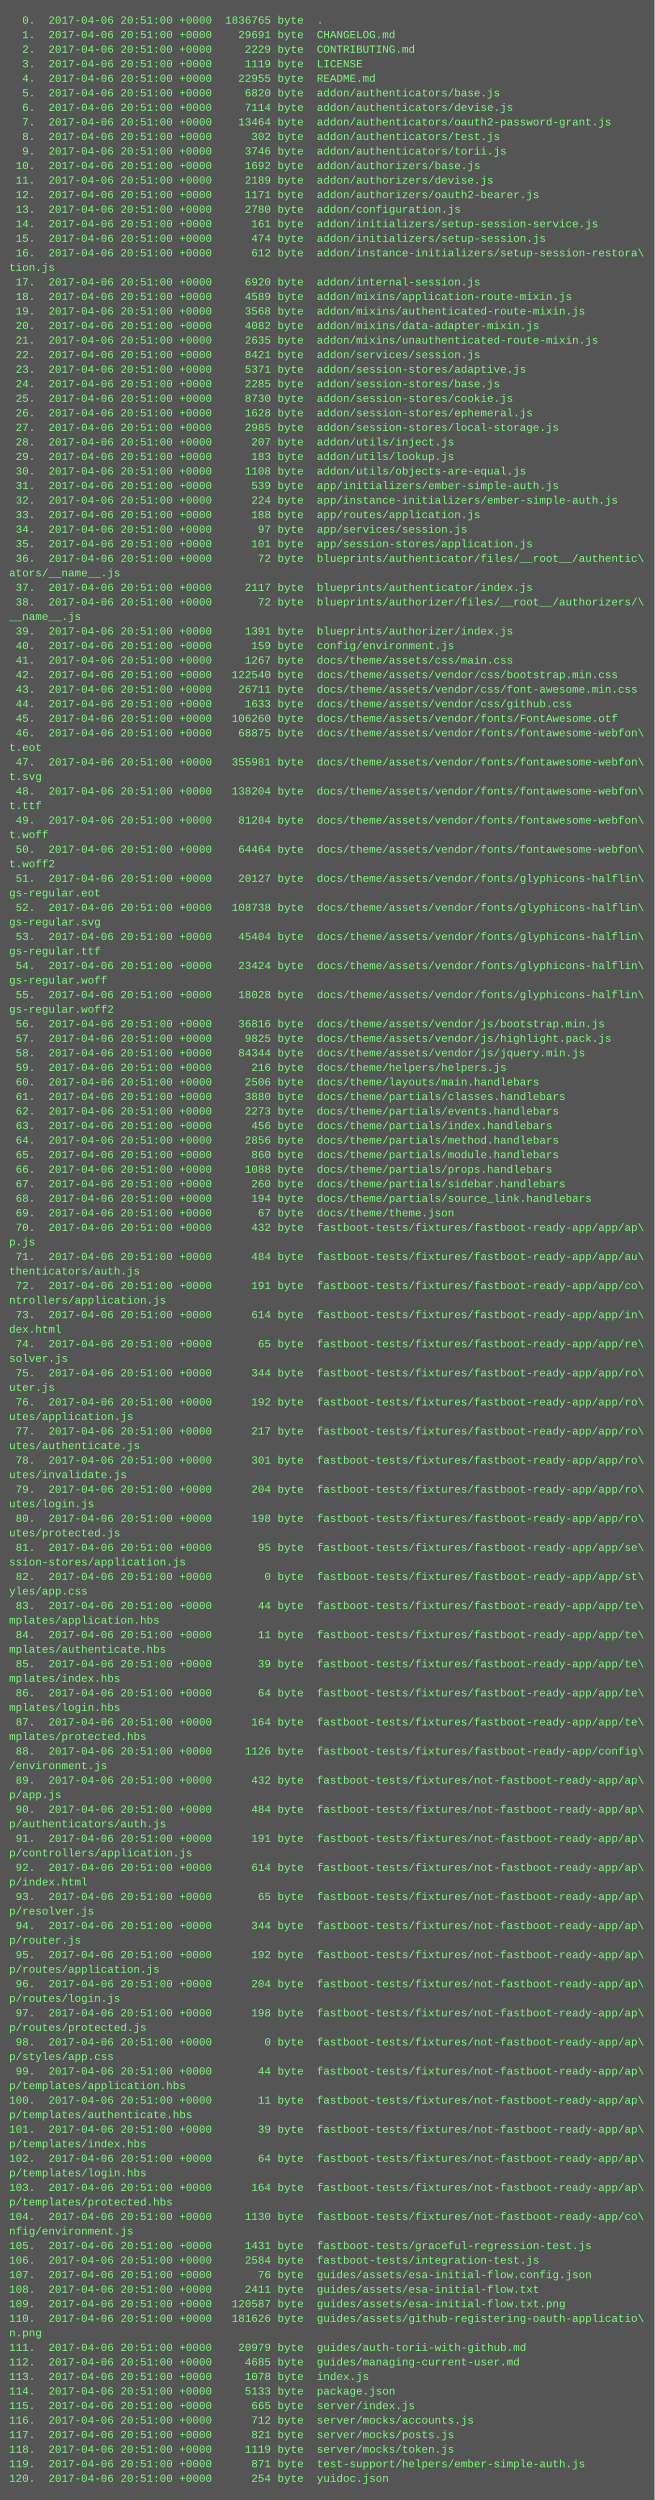
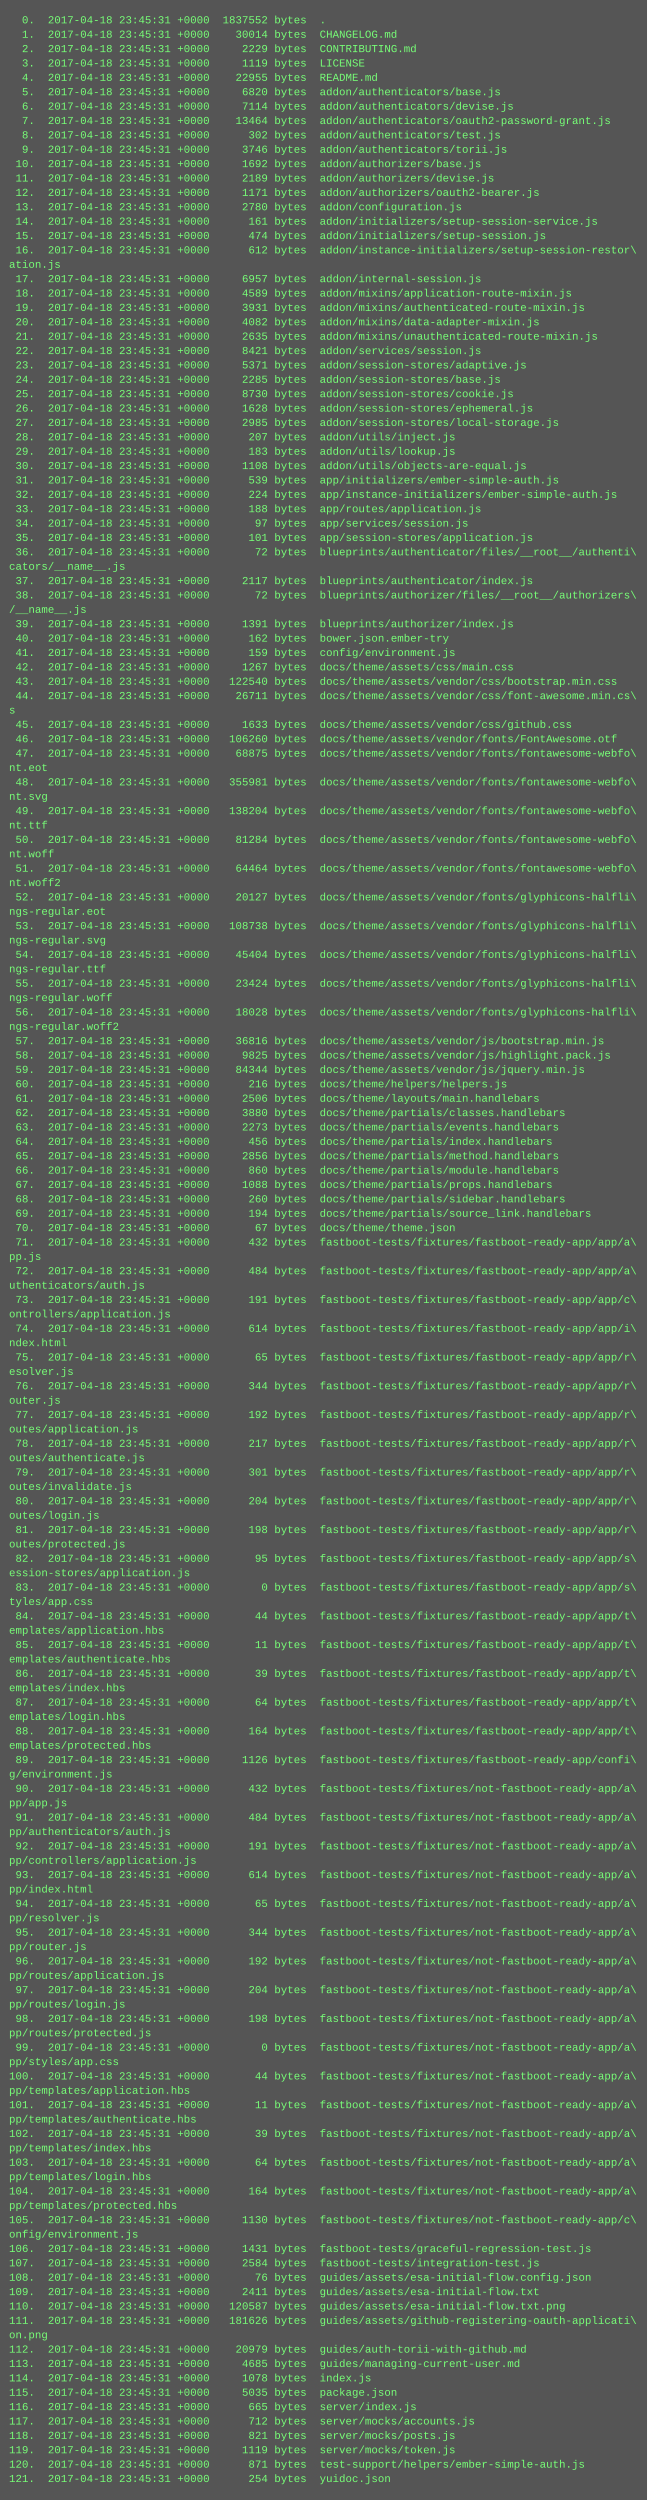
- <svg xmlns="http://www.w3.org/2000/svg" height="2750" width="720">
-   <rect height="2750" fill="#555" width="720" />
+ <svg xmlns="http://www.w3.org/2000/svg" height="2782" width="720">
+   <rect height="2782" fill="#555" width="720" />
  <text fill="#7f7" font-family="Courier New" font-size="12" xml:space="preserve">
-     <tspan x="10" y="26">  0.  2017-04-06 20:51:00 +0000  1836765 byte  .</tspan>
-     <tspan x="10" y="42">  1.  2017-04-06 20:51:00 +0000    29691 byte  CHANGELOG.md</tspan>
-     <tspan x="10" y="58">  2.  2017-04-06 20:51:00 +0000     2229 byte  CONTRIBUTING.md</tspan>
-     <tspan x="10" y="74">  3.  2017-04-06 20:51:00 +0000     1119 byte  LICENSE</tspan>
-     <tspan x="10" y="90">  4.  2017-04-06 20:51:00 +0000    22955 byte  README.md</tspan>
-     <tspan x="10" y="106">  5.  2017-04-06 20:51:00 +0000     6820 byte  addon/authenticators/base.js</tspan>
-     <tspan x="10" y="122">  6.  2017-04-06 20:51:00 +0000     7114 byte  addon/authenticators/devise.js</tspan>
-     <tspan x="10" y="138">  7.  2017-04-06 20:51:00 +0000    13464 byte  addon/authenticators/oauth2-password-grant.js</tspan>
-     <tspan x="10" y="154">  8.  2017-04-06 20:51:00 +0000      302 byte  addon/authenticators/test.js</tspan>
-     <tspan x="10" y="170">  9.  2017-04-06 20:51:00 +0000     3746 byte  addon/authenticators/torii.js</tspan>
-     <tspan x="10" y="186"> 10.  2017-04-06 20:51:00 +0000     1692 byte  addon/authorizers/base.js</tspan>
-     <tspan x="10" y="202"> 11.  2017-04-06 20:51:00 +0000     2189 byte  addon/authorizers/devise.js</tspan>
-     <tspan x="10" y="218"> 12.  2017-04-06 20:51:00 +0000     1171 byte  addon/authorizers/oauth2-bearer.js</tspan>
-     <tspan x="10" y="234"> 13.  2017-04-06 20:51:00 +0000     2780 byte  addon/configuration.js</tspan>
-     <tspan x="10" y="250"> 14.  2017-04-06 20:51:00 +0000      161 byte  addon/initializers/setup-session-service.js</tspan>
-     <tspan x="10" y="266"> 15.  2017-04-06 20:51:00 +0000      474 byte  addon/initializers/setup-session.js</tspan>
-     <tspan x="10" y="282"> 16.  2017-04-06 20:51:00 +0000      612 byte  addon/instance-initializers/setup-session-restora\</tspan>
-     <tspan x="10" y="298">tion.js</tspan>
-     <tspan x="10" y="314"> 17.  2017-04-06 20:51:00 +0000     6920 byte  addon/internal-session.js</tspan>
-     <tspan x="10" y="330"> 18.  2017-04-06 20:51:00 +0000     4589 byte  addon/mixins/application-route-mixin.js</tspan>
-     <tspan x="10" y="346"> 19.  2017-04-06 20:51:00 +0000     3568 byte  addon/mixins/authenticated-route-mixin.js</tspan>
-     <tspan x="10" y="362"> 20.  2017-04-06 20:51:00 +0000     4082 byte  addon/mixins/data-adapter-mixin.js</tspan>
-     <tspan x="10" y="378"> 21.  2017-04-06 20:51:00 +0000     2635 byte  addon/mixins/unauthenticated-route-mixin.js</tspan>
-     <tspan x="10" y="394"> 22.  2017-04-06 20:51:00 +0000     8421 byte  addon/services/session.js</tspan>
-     <tspan x="10" y="410"> 23.  2017-04-06 20:51:00 +0000     5371 byte  addon/session-stores/adaptive.js</tspan>
-     <tspan x="10" y="426"> 24.  2017-04-06 20:51:00 +0000     2285 byte  addon/session-stores/base.js</tspan>
-     <tspan x="10" y="442"> 25.  2017-04-06 20:51:00 +0000     8730 byte  addon/session-stores/cookie.js</tspan>
-     <tspan x="10" y="458"> 26.  2017-04-06 20:51:00 +0000     1628 byte  addon/session-stores/ephemeral.js</tspan>
-     <tspan x="10" y="474"> 27.  2017-04-06 20:51:00 +0000     2985 byte  addon/session-stores/local-storage.js</tspan>
-     <tspan x="10" y="490"> 28.  2017-04-06 20:51:00 +0000      207 byte  addon/utils/inject.js</tspan>
-     <tspan x="10" y="506"> 29.  2017-04-06 20:51:00 +0000      183 byte  addon/utils/lookup.js</tspan>
-     <tspan x="10" y="522"> 30.  2017-04-06 20:51:00 +0000     1108 byte  addon/utils/objects-are-equal.js</tspan>
-     <tspan x="10" y="538"> 31.  2017-04-06 20:51:00 +0000      539 byte  app/initializers/ember-simple-auth.js</tspan>
-     <tspan x="10" y="554"> 32.  2017-04-06 20:51:00 +0000      224 byte  app/instance-initializers/ember-simple-auth.js</tspan>
-     <tspan x="10" y="570"> 33.  2017-04-06 20:51:00 +0000      188 byte  app/routes/application.js</tspan>
-     <tspan x="10" y="586"> 34.  2017-04-06 20:51:00 +0000       97 byte  app/services/session.js</tspan>
-     <tspan x="10" y="602"> 35.  2017-04-06 20:51:00 +0000      101 byte  app/session-stores/application.js</tspan>
-     <tspan x="10" y="618"> 36.  2017-04-06 20:51:00 +0000       72 byte  blueprints/authenticator/files/__root__/authentic\</tspan>
-     <tspan x="10" y="634">ators/__name__.js</tspan>
-     <tspan x="10" y="650"> 37.  2017-04-06 20:51:00 +0000     2117 byte  blueprints/authenticator/index.js</tspan>
-     <tspan x="10" y="666"> 38.  2017-04-06 20:51:00 +0000       72 byte  blueprints/authorizer/files/__root__/authorizers/\</tspan>
-     <tspan x="10" y="682">__name__.js</tspan>
-     <tspan x="10" y="698"> 39.  2017-04-06 20:51:00 +0000     1391 byte  blueprints/authorizer/index.js</tspan>
-     <tspan x="10" y="714"> 40.  2017-04-06 20:51:00 +0000      159 byte  config/environment.js</tspan>
-     <tspan x="10" y="730"> 41.  2017-04-06 20:51:00 +0000     1267 byte  docs/theme/assets/css/main.css</tspan>
-     <tspan x="10" y="746"> 42.  2017-04-06 20:51:00 +0000   122540 byte  docs/theme/assets/vendor/css/bootstrap.min.css</tspan>
-     <tspan x="10" y="762"> 43.  2017-04-06 20:51:00 +0000    26711 byte  docs/theme/assets/vendor/css/font-awesome.min.css</tspan>
-     <tspan x="10" y="778"> 44.  2017-04-06 20:51:00 +0000     1633 byte  docs/theme/assets/vendor/css/github.css</tspan>
-     <tspan x="10" y="794"> 45.  2017-04-06 20:51:00 +0000   106260 byte  docs/theme/assets/vendor/fonts/FontAwesome.otf</tspan>
-     <tspan x="10" y="810"> 46.  2017-04-06 20:51:00 +0000    68875 byte  docs/theme/assets/vendor/fonts/fontawesome-webfon\</tspan>
-     <tspan x="10" y="826">t.eot</tspan>
-     <tspan x="10" y="842"> 47.  2017-04-06 20:51:00 +0000   355981 byte  docs/theme/assets/vendor/fonts/fontawesome-webfon\</tspan>
-     <tspan x="10" y="858">t.svg</tspan>
-     <tspan x="10" y="874"> 48.  2017-04-06 20:51:00 +0000   138204 byte  docs/theme/assets/vendor/fonts/fontawesome-webfon\</tspan>
-     <tspan x="10" y="890">t.ttf</tspan>
-     <tspan x="10" y="906"> 49.  2017-04-06 20:51:00 +0000    81284 byte  docs/theme/assets/vendor/fonts/fontawesome-webfon\</tspan>
-     <tspan x="10" y="922">t.woff</tspan>
-     <tspan x="10" y="938"> 50.  2017-04-06 20:51:00 +0000    64464 byte  docs/theme/assets/vendor/fonts/fontawesome-webfon\</tspan>
-     <tspan x="10" y="954">t.woff2</tspan>
-     <tspan x="10" y="970"> 51.  2017-04-06 20:51:00 +0000    20127 byte  docs/theme/assets/vendor/fonts/glyphicons-halflin\</tspan>
-     <tspan x="10" y="986">gs-regular.eot</tspan>
-     <tspan x="10" y="1002"> 52.  2017-04-06 20:51:00 +0000   108738 byte  docs/theme/assets/vendor/fonts/glyphicons-halflin\</tspan>
-     <tspan x="10" y="1018">gs-regular.svg</tspan>
-     <tspan x="10" y="1034"> 53.  2017-04-06 20:51:00 +0000    45404 byte  docs/theme/assets/vendor/fonts/glyphicons-halflin\</tspan>
-     <tspan x="10" y="1050">gs-regular.ttf</tspan>
-     <tspan x="10" y="1066"> 54.  2017-04-06 20:51:00 +0000    23424 byte  docs/theme/assets/vendor/fonts/glyphicons-halflin\</tspan>
-     <tspan x="10" y="1082">gs-regular.woff</tspan>
-     <tspan x="10" y="1098"> 55.  2017-04-06 20:51:00 +0000    18028 byte  docs/theme/assets/vendor/fonts/glyphicons-halflin\</tspan>
-     <tspan x="10" y="1114">gs-regular.woff2</tspan>
-     <tspan x="10" y="1130"> 56.  2017-04-06 20:51:00 +0000    36816 byte  docs/theme/assets/vendor/js/bootstrap.min.js</tspan>
-     <tspan x="10" y="1146"> 57.  2017-04-06 20:51:00 +0000     9825 byte  docs/theme/assets/vendor/js/highlight.pack.js</tspan>
-     <tspan x="10" y="1162"> 58.  2017-04-06 20:51:00 +0000    84344 byte  docs/theme/assets/vendor/js/jquery.min.js</tspan>
-     <tspan x="10" y="1178"> 59.  2017-04-06 20:51:00 +0000      216 byte  docs/theme/helpers/helpers.js</tspan>
-     <tspan x="10" y="1194"> 60.  2017-04-06 20:51:00 +0000     2506 byte  docs/theme/layouts/main.handlebars</tspan>
-     <tspan x="10" y="1210"> 61.  2017-04-06 20:51:00 +0000     3880 byte  docs/theme/partials/classes.handlebars</tspan>
-     <tspan x="10" y="1226"> 62.  2017-04-06 20:51:00 +0000     2273 byte  docs/theme/partials/events.handlebars</tspan>
-     <tspan x="10" y="1242"> 63.  2017-04-06 20:51:00 +0000      456 byte  docs/theme/partials/index.handlebars</tspan>
-     <tspan x="10" y="1258"> 64.  2017-04-06 20:51:00 +0000     2856 byte  docs/theme/partials/method.handlebars</tspan>
-     <tspan x="10" y="1274"> 65.  2017-04-06 20:51:00 +0000      860 byte  docs/theme/partials/module.handlebars</tspan>
-     <tspan x="10" y="1290"> 66.  2017-04-06 20:51:00 +0000     1088 byte  docs/theme/partials/props.handlebars</tspan>
-     <tspan x="10" y="1306"> 67.  2017-04-06 20:51:00 +0000      260 byte  docs/theme/partials/sidebar.handlebars</tspan>
-     <tspan x="10" y="1322"> 68.  2017-04-06 20:51:00 +0000      194 byte  docs/theme/partials/source_link.handlebars</tspan>
-     <tspan x="10" y="1338"> 69.  2017-04-06 20:51:00 +0000       67 byte  docs/theme/theme.json</tspan>
-     <tspan x="10" y="1354"> 70.  2017-04-06 20:51:00 +0000      432 byte  fastboot-tests/fixtures/fastboot-ready-app/app/ap\</tspan>
-     <tspan x="10" y="1370">p.js</tspan>
-     <tspan x="10" y="1386"> 71.  2017-04-06 20:51:00 +0000      484 byte  fastboot-tests/fixtures/fastboot-ready-app/app/au\</tspan>
-     <tspan x="10" y="1402">thenticators/auth.js</tspan>
-     <tspan x="10" y="1418"> 72.  2017-04-06 20:51:00 +0000      191 byte  fastboot-tests/fixtures/fastboot-ready-app/app/co\</tspan>
-     <tspan x="10" y="1434">ntrollers/application.js</tspan>
-     <tspan x="10" y="1450"> 73.  2017-04-06 20:51:00 +0000      614 byte  fastboot-tests/fixtures/fastboot-ready-app/app/in\</tspan>
-     <tspan x="10" y="1466">dex.html</tspan>
-     <tspan x="10" y="1482"> 74.  2017-04-06 20:51:00 +0000       65 byte  fastboot-tests/fixtures/fastboot-ready-app/app/re\</tspan>
-     <tspan x="10" y="1498">solver.js</tspan>
-     <tspan x="10" y="1514"> 75.  2017-04-06 20:51:00 +0000      344 byte  fastboot-tests/fixtures/fastboot-ready-app/app/ro\</tspan>
-     <tspan x="10" y="1530">uter.js</tspan>
-     <tspan x="10" y="1546"> 76.  2017-04-06 20:51:00 +0000      192 byte  fastboot-tests/fixtures/fastboot-ready-app/app/ro\</tspan>
-     <tspan x="10" y="1562">utes/application.js</tspan>
-     <tspan x="10" y="1578"> 77.  2017-04-06 20:51:00 +0000      217 byte  fastboot-tests/fixtures/fastboot-ready-app/app/ro\</tspan>
-     <tspan x="10" y="1594">utes/authenticate.js</tspan>
-     <tspan x="10" y="1610"> 78.  2017-04-06 20:51:00 +0000      301 byte  fastboot-tests/fixtures/fastboot-ready-app/app/ro\</tspan>
-     <tspan x="10" y="1626">utes/invalidate.js</tspan>
-     <tspan x="10" y="1642"> 79.  2017-04-06 20:51:00 +0000      204 byte  fastboot-tests/fixtures/fastboot-ready-app/app/ro\</tspan>
-     <tspan x="10" y="1658">utes/login.js</tspan>
-     <tspan x="10" y="1674"> 80.  2017-04-06 20:51:00 +0000      198 byte  fastboot-tests/fixtures/fastboot-ready-app/app/ro\</tspan>
-     <tspan x="10" y="1690">utes/protected.js</tspan>
-     <tspan x="10" y="1706"> 81.  2017-04-06 20:51:00 +0000       95 byte  fastboot-tests/fixtures/fastboot-ready-app/app/se\</tspan>
-     <tspan x="10" y="1722">ssion-stores/application.js</tspan>
-     <tspan x="10" y="1738"> 82.  2017-04-06 20:51:00 +0000        0 byte  fastboot-tests/fixtures/fastboot-ready-app/app/st\</tspan>
-     <tspan x="10" y="1754">yles/app.css</tspan>
-     <tspan x="10" y="1770"> 83.  2017-04-06 20:51:00 +0000       44 byte  fastboot-tests/fixtures/fastboot-ready-app/app/te\</tspan>
-     <tspan x="10" y="1786">mplates/application.hbs</tspan>
-     <tspan x="10" y="1802"> 84.  2017-04-06 20:51:00 +0000       11 byte  fastboot-tests/fixtures/fastboot-ready-app/app/te\</tspan>
-     <tspan x="10" y="1818">mplates/authenticate.hbs</tspan>
-     <tspan x="10" y="1834"> 85.  2017-04-06 20:51:00 +0000       39 byte  fastboot-tests/fixtures/fastboot-ready-app/app/te\</tspan>
-     <tspan x="10" y="1850">mplates/index.hbs</tspan>
-     <tspan x="10" y="1866"> 86.  2017-04-06 20:51:00 +0000       64 byte  fastboot-tests/fixtures/fastboot-ready-app/app/te\</tspan>
-     <tspan x="10" y="1882">mplates/login.hbs</tspan>
-     <tspan x="10" y="1898"> 87.  2017-04-06 20:51:00 +0000      164 byte  fastboot-tests/fixtures/fastboot-ready-app/app/te\</tspan>
-     <tspan x="10" y="1914">mplates/protected.hbs</tspan>
-     <tspan x="10" y="1930"> 88.  2017-04-06 20:51:00 +0000     1126 byte  fastboot-tests/fixtures/fastboot-ready-app/config\</tspan>
-     <tspan x="10" y="1946">/environment.js</tspan>
-     <tspan x="10" y="1962"> 89.  2017-04-06 20:51:00 +0000      432 byte  fastboot-tests/fixtures/not-fastboot-ready-app/ap\</tspan>
-     <tspan x="10" y="1978">p/app.js</tspan>
-     <tspan x="10" y="1994"> 90.  2017-04-06 20:51:00 +0000      484 byte  fastboot-tests/fixtures/not-fastboot-ready-app/ap\</tspan>
-     <tspan x="10" y="2010">p/authenticators/auth.js</tspan>
-     <tspan x="10" y="2026"> 91.  2017-04-06 20:51:00 +0000      191 byte  fastboot-tests/fixtures/not-fastboot-ready-app/ap\</tspan>
-     <tspan x="10" y="2042">p/controllers/application.js</tspan>
-     <tspan x="10" y="2058"> 92.  2017-04-06 20:51:00 +0000      614 byte  fastboot-tests/fixtures/not-fastboot-ready-app/ap\</tspan>
-     <tspan x="10" y="2074">p/index.html</tspan>
-     <tspan x="10" y="2090"> 93.  2017-04-06 20:51:00 +0000       65 byte  fastboot-tests/fixtures/not-fastboot-ready-app/ap\</tspan>
-     <tspan x="10" y="2106">p/resolver.js</tspan>
-     <tspan x="10" y="2122"> 94.  2017-04-06 20:51:00 +0000      344 byte  fastboot-tests/fixtures/not-fastboot-ready-app/ap\</tspan>
-     <tspan x="10" y="2138">p/router.js</tspan>
-     <tspan x="10" y="2154"> 95.  2017-04-06 20:51:00 +0000      192 byte  fastboot-tests/fixtures/not-fastboot-ready-app/ap\</tspan>
-     <tspan x="10" y="2170">p/routes/application.js</tspan>
-     <tspan x="10" y="2186"> 96.  2017-04-06 20:51:00 +0000      204 byte  fastboot-tests/fixtures/not-fastboot-ready-app/ap\</tspan>
-     <tspan x="10" y="2202">p/routes/login.js</tspan>
-     <tspan x="10" y="2218"> 97.  2017-04-06 20:51:00 +0000      198 byte  fastboot-tests/fixtures/not-fastboot-ready-app/ap\</tspan>
-     <tspan x="10" y="2234">p/routes/protected.js</tspan>
-     <tspan x="10" y="2250"> 98.  2017-04-06 20:51:00 +0000        0 byte  fastboot-tests/fixtures/not-fastboot-ready-app/ap\</tspan>
-     <tspan x="10" y="2266">p/styles/app.css</tspan>
-     <tspan x="10" y="2282"> 99.  2017-04-06 20:51:00 +0000       44 byte  fastboot-tests/fixtures/not-fastboot-ready-app/ap\</tspan>
-     <tspan x="10" y="2298">p/templates/application.hbs</tspan>
-     <tspan x="10" y="2314">100.  2017-04-06 20:51:00 +0000       11 byte  fastboot-tests/fixtures/not-fastboot-ready-app/ap\</tspan>
-     <tspan x="10" y="2330">p/templates/authenticate.hbs</tspan>
-     <tspan x="10" y="2346">101.  2017-04-06 20:51:00 +0000       39 byte  fastboot-tests/fixtures/not-fastboot-ready-app/ap\</tspan>
-     <tspan x="10" y="2362">p/templates/index.hbs</tspan>
-     <tspan x="10" y="2378">102.  2017-04-06 20:51:00 +0000       64 byte  fastboot-tests/fixtures/not-fastboot-ready-app/ap\</tspan>
-     <tspan x="10" y="2394">p/templates/login.hbs</tspan>
-     <tspan x="10" y="2410">103.  2017-04-06 20:51:00 +0000      164 byte  fastboot-tests/fixtures/not-fastboot-ready-app/ap\</tspan>
-     <tspan x="10" y="2426">p/templates/protected.hbs</tspan>
-     <tspan x="10" y="2442">104.  2017-04-06 20:51:00 +0000     1130 byte  fastboot-tests/fixtures/not-fastboot-ready-app/co\</tspan>
-     <tspan x="10" y="2458">nfig/environment.js</tspan>
-     <tspan x="10" y="2474">105.  2017-04-06 20:51:00 +0000     1431 byte  fastboot-tests/graceful-regression-test.js</tspan>
-     <tspan x="10" y="2490">106.  2017-04-06 20:51:00 +0000     2584 byte  fastboot-tests/integration-test.js</tspan>
-     <tspan x="10" y="2506">107.  2017-04-06 20:51:00 +0000       76 byte  guides/assets/esa-initial-flow.config.json</tspan>
-     <tspan x="10" y="2522">108.  2017-04-06 20:51:00 +0000     2411 byte  guides/assets/esa-initial-flow.txt</tspan>
-     <tspan x="10" y="2538">109.  2017-04-06 20:51:00 +0000   120587 byte  guides/assets/esa-initial-flow.txt.png</tspan>
-     <tspan x="10" y="2554">110.  2017-04-06 20:51:00 +0000   181626 byte  guides/assets/github-registering-oauth-applicatio\</tspan>
-     <tspan x="10" y="2570">n.png</tspan>
-     <tspan x="10" y="2586">111.  2017-04-06 20:51:00 +0000    20979 byte  guides/auth-torii-with-github.md</tspan>
-     <tspan x="10" y="2602">112.  2017-04-06 20:51:00 +0000     4685 byte  guides/managing-current-user.md</tspan>
-     <tspan x="10" y="2618">113.  2017-04-06 20:51:00 +0000     1078 byte  index.js</tspan>
-     <tspan x="10" y="2634">114.  2017-04-06 20:51:00 +0000     5133 byte  package.json</tspan>
-     <tspan x="10" y="2650">115.  2017-04-06 20:51:00 +0000      665 byte  server/index.js</tspan>
-     <tspan x="10" y="2666">116.  2017-04-06 20:51:00 +0000      712 byte  server/mocks/accounts.js</tspan>
-     <tspan x="10" y="2682">117.  2017-04-06 20:51:00 +0000      821 byte  server/mocks/posts.js</tspan>
-     <tspan x="10" y="2698">118.  2017-04-06 20:51:00 +0000     1119 byte  server/mocks/token.js</tspan>
-     <tspan x="10" y="2714">119.  2017-04-06 20:51:00 +0000      871 byte  test-support/helpers/ember-simple-auth.js</tspan>
-     <tspan x="10" y="2730">120.  2017-04-06 20:51:00 +0000      254 byte  yuidoc.json</tspan>
+     <tspan x="10" y="26">  0.  2017-04-18 23:45:31 +0000  1837552 bytes  .</tspan>
+     <tspan x="10" y="42">  1.  2017-04-18 23:45:31 +0000    30014 bytes  CHANGELOG.md</tspan>
+     <tspan x="10" y="58">  2.  2017-04-18 23:45:31 +0000     2229 bytes  CONTRIBUTING.md</tspan>
+     <tspan x="10" y="74">  3.  2017-04-18 23:45:31 +0000     1119 bytes  LICENSE</tspan>
+     <tspan x="10" y="90">  4.  2017-04-18 23:45:31 +0000    22955 bytes  README.md</tspan>
+     <tspan x="10" y="106">  5.  2017-04-18 23:45:31 +0000     6820 bytes  addon/authenticators/base.js</tspan>
+     <tspan x="10" y="122">  6.  2017-04-18 23:45:31 +0000     7114 bytes  addon/authenticators/devise.js</tspan>
+     <tspan x="10" y="138">  7.  2017-04-18 23:45:31 +0000    13464 bytes  addon/authenticators/oauth2-password-grant.js</tspan>
+     <tspan x="10" y="154">  8.  2017-04-18 23:45:31 +0000      302 bytes  addon/authenticators/test.js</tspan>
+     <tspan x="10" y="170">  9.  2017-04-18 23:45:31 +0000     3746 bytes  addon/authenticators/torii.js</tspan>
+     <tspan x="10" y="186"> 10.  2017-04-18 23:45:31 +0000     1692 bytes  addon/authorizers/base.js</tspan>
+     <tspan x="10" y="202"> 11.  2017-04-18 23:45:31 +0000     2189 bytes  addon/authorizers/devise.js</tspan>
+     <tspan x="10" y="218"> 12.  2017-04-18 23:45:31 +0000     1171 bytes  addon/authorizers/oauth2-bearer.js</tspan>
+     <tspan x="10" y="234"> 13.  2017-04-18 23:45:31 +0000     2780 bytes  addon/configuration.js</tspan>
+     <tspan x="10" y="250"> 14.  2017-04-18 23:45:31 +0000      161 bytes  addon/initializers/setup-session-service.js</tspan>
+     <tspan x="10" y="266"> 15.  2017-04-18 23:45:31 +0000      474 bytes  addon/initializers/setup-session.js</tspan>
+     <tspan x="10" y="282"> 16.  2017-04-18 23:45:31 +0000      612 bytes  addon/instance-initializers/setup-session-restor\</tspan>
+     <tspan x="10" y="298">ation.js</tspan>
+     <tspan x="10" y="314"> 17.  2017-04-18 23:45:31 +0000     6957 bytes  addon/internal-session.js</tspan>
+     <tspan x="10" y="330"> 18.  2017-04-18 23:45:31 +0000     4589 bytes  addon/mixins/application-route-mixin.js</tspan>
+     <tspan x="10" y="346"> 19.  2017-04-18 23:45:31 +0000     3931 bytes  addon/mixins/authenticated-route-mixin.js</tspan>
+     <tspan x="10" y="362"> 20.  2017-04-18 23:45:31 +0000     4082 bytes  addon/mixins/data-adapter-mixin.js</tspan>
+     <tspan x="10" y="378"> 21.  2017-04-18 23:45:31 +0000     2635 bytes  addon/mixins/unauthenticated-route-mixin.js</tspan>
+     <tspan x="10" y="394"> 22.  2017-04-18 23:45:31 +0000     8421 bytes  addon/services/session.js</tspan>
+     <tspan x="10" y="410"> 23.  2017-04-18 23:45:31 +0000     5371 bytes  addon/session-stores/adaptive.js</tspan>
+     <tspan x="10" y="426"> 24.  2017-04-18 23:45:31 +0000     2285 bytes  addon/session-stores/base.js</tspan>
+     <tspan x="10" y="442"> 25.  2017-04-18 23:45:31 +0000     8730 bytes  addon/session-stores/cookie.js</tspan>
+     <tspan x="10" y="458"> 26.  2017-04-18 23:45:31 +0000     1628 bytes  addon/session-stores/ephemeral.js</tspan>
+     <tspan x="10" y="474"> 27.  2017-04-18 23:45:31 +0000     2985 bytes  addon/session-stores/local-storage.js</tspan>
+     <tspan x="10" y="490"> 28.  2017-04-18 23:45:31 +0000      207 bytes  addon/utils/inject.js</tspan>
+     <tspan x="10" y="506"> 29.  2017-04-18 23:45:31 +0000      183 bytes  addon/utils/lookup.js</tspan>
+     <tspan x="10" y="522"> 30.  2017-04-18 23:45:31 +0000     1108 bytes  addon/utils/objects-are-equal.js</tspan>
+     <tspan x="10" y="538"> 31.  2017-04-18 23:45:31 +0000      539 bytes  app/initializers/ember-simple-auth.js</tspan>
+     <tspan x="10" y="554"> 32.  2017-04-18 23:45:31 +0000      224 bytes  app/instance-initializers/ember-simple-auth.js</tspan>
+     <tspan x="10" y="570"> 33.  2017-04-18 23:45:31 +0000      188 bytes  app/routes/application.js</tspan>
+     <tspan x="10" y="586"> 34.  2017-04-18 23:45:31 +0000       97 bytes  app/services/session.js</tspan>
+     <tspan x="10" y="602"> 35.  2017-04-18 23:45:31 +0000      101 bytes  app/session-stores/application.js</tspan>
+     <tspan x="10" y="618"> 36.  2017-04-18 23:45:31 +0000       72 bytes  blueprints/authenticator/files/__root__/authenti\</tspan>
+     <tspan x="10" y="634">cators/__name__.js</tspan>
+     <tspan x="10" y="650"> 37.  2017-04-18 23:45:31 +0000     2117 bytes  blueprints/authenticator/index.js</tspan>
+     <tspan x="10" y="666"> 38.  2017-04-18 23:45:31 +0000       72 bytes  blueprints/authorizer/files/__root__/authorizers\</tspan>
+     <tspan x="10" y="682">/__name__.js</tspan>
+     <tspan x="10" y="698"> 39.  2017-04-18 23:45:31 +0000     1391 bytes  blueprints/authorizer/index.js</tspan>
+     <tspan x="10" y="714"> 40.  2017-04-18 23:45:31 +0000      162 bytes  bower.json.ember-try</tspan>
+     <tspan x="10" y="730"> 41.  2017-04-18 23:45:31 +0000      159 bytes  config/environment.js</tspan>
+     <tspan x="10" y="746"> 42.  2017-04-18 23:45:31 +0000     1267 bytes  docs/theme/assets/css/main.css</tspan>
+     <tspan x="10" y="762"> 43.  2017-04-18 23:45:31 +0000   122540 bytes  docs/theme/assets/vendor/css/bootstrap.min.css</tspan>
+     <tspan x="10" y="778"> 44.  2017-04-18 23:45:31 +0000    26711 bytes  docs/theme/assets/vendor/css/font-awesome.min.cs\</tspan>
+     <tspan x="10" y="794">s</tspan>
+     <tspan x="10" y="810"> 45.  2017-04-18 23:45:31 +0000     1633 bytes  docs/theme/assets/vendor/css/github.css</tspan>
+     <tspan x="10" y="826"> 46.  2017-04-18 23:45:31 +0000   106260 bytes  docs/theme/assets/vendor/fonts/FontAwesome.otf</tspan>
+     <tspan x="10" y="842"> 47.  2017-04-18 23:45:31 +0000    68875 bytes  docs/theme/assets/vendor/fonts/fontawesome-webfo\</tspan>
+     <tspan x="10" y="858">nt.eot</tspan>
+     <tspan x="10" y="874"> 48.  2017-04-18 23:45:31 +0000   355981 bytes  docs/theme/assets/vendor/fonts/fontawesome-webfo\</tspan>
+     <tspan x="10" y="890">nt.svg</tspan>
+     <tspan x="10" y="906"> 49.  2017-04-18 23:45:31 +0000   138204 bytes  docs/theme/assets/vendor/fonts/fontawesome-webfo\</tspan>
+     <tspan x="10" y="922">nt.ttf</tspan>
+     <tspan x="10" y="938"> 50.  2017-04-18 23:45:31 +0000    81284 bytes  docs/theme/assets/vendor/fonts/fontawesome-webfo\</tspan>
+     <tspan x="10" y="954">nt.woff</tspan>
+     <tspan x="10" y="970"> 51.  2017-04-18 23:45:31 +0000    64464 bytes  docs/theme/assets/vendor/fonts/fontawesome-webfo\</tspan>
+     <tspan x="10" y="986">nt.woff2</tspan>
+     <tspan x="10" y="1002"> 52.  2017-04-18 23:45:31 +0000    20127 bytes  docs/theme/assets/vendor/fonts/glyphicons-halfli\</tspan>
+     <tspan x="10" y="1018">ngs-regular.eot</tspan>
+     <tspan x="10" y="1034"> 53.  2017-04-18 23:45:31 +0000   108738 bytes  docs/theme/assets/vendor/fonts/glyphicons-halfli\</tspan>
+     <tspan x="10" y="1050">ngs-regular.svg</tspan>
+     <tspan x="10" y="1066"> 54.  2017-04-18 23:45:31 +0000    45404 bytes  docs/theme/assets/vendor/fonts/glyphicons-halfli\</tspan>
+     <tspan x="10" y="1082">ngs-regular.ttf</tspan>
+     <tspan x="10" y="1098"> 55.  2017-04-18 23:45:31 +0000    23424 bytes  docs/theme/assets/vendor/fonts/glyphicons-halfli\</tspan>
+     <tspan x="10" y="1114">ngs-regular.woff</tspan>
+     <tspan x="10" y="1130"> 56.  2017-04-18 23:45:31 +0000    18028 bytes  docs/theme/assets/vendor/fonts/glyphicons-halfli\</tspan>
+     <tspan x="10" y="1146">ngs-regular.woff2</tspan>
+     <tspan x="10" y="1162"> 57.  2017-04-18 23:45:31 +0000    36816 bytes  docs/theme/assets/vendor/js/bootstrap.min.js</tspan>
+     <tspan x="10" y="1178"> 58.  2017-04-18 23:45:31 +0000     9825 bytes  docs/theme/assets/vendor/js/highlight.pack.js</tspan>
+     <tspan x="10" y="1194"> 59.  2017-04-18 23:45:31 +0000    84344 bytes  docs/theme/assets/vendor/js/jquery.min.js</tspan>
+     <tspan x="10" y="1210"> 60.  2017-04-18 23:45:31 +0000      216 bytes  docs/theme/helpers/helpers.js</tspan>
+     <tspan x="10" y="1226"> 61.  2017-04-18 23:45:31 +0000     2506 bytes  docs/theme/layouts/main.handlebars</tspan>
+     <tspan x="10" y="1242"> 62.  2017-04-18 23:45:31 +0000     3880 bytes  docs/theme/partials/classes.handlebars</tspan>
+     <tspan x="10" y="1258"> 63.  2017-04-18 23:45:31 +0000     2273 bytes  docs/theme/partials/events.handlebars</tspan>
+     <tspan x="10" y="1274"> 64.  2017-04-18 23:45:31 +0000      456 bytes  docs/theme/partials/index.handlebars</tspan>
+     <tspan x="10" y="1290"> 65.  2017-04-18 23:45:31 +0000     2856 bytes  docs/theme/partials/method.handlebars</tspan>
+     <tspan x="10" y="1306"> 66.  2017-04-18 23:45:31 +0000      860 bytes  docs/theme/partials/module.handlebars</tspan>
+     <tspan x="10" y="1322"> 67.  2017-04-18 23:45:31 +0000     1088 bytes  docs/theme/partials/props.handlebars</tspan>
+     <tspan x="10" y="1338"> 68.  2017-04-18 23:45:31 +0000      260 bytes  docs/theme/partials/sidebar.handlebars</tspan>
+     <tspan x="10" y="1354"> 69.  2017-04-18 23:45:31 +0000      194 bytes  docs/theme/partials/source_link.handlebars</tspan>
+     <tspan x="10" y="1370"> 70.  2017-04-18 23:45:31 +0000       67 bytes  docs/theme/theme.json</tspan>
+     <tspan x="10" y="1386"> 71.  2017-04-18 23:45:31 +0000      432 bytes  fastboot-tests/fixtures/fastboot-ready-app/app/a\</tspan>
+     <tspan x="10" y="1402">pp.js</tspan>
+     <tspan x="10" y="1418"> 72.  2017-04-18 23:45:31 +0000      484 bytes  fastboot-tests/fixtures/fastboot-ready-app/app/a\</tspan>
+     <tspan x="10" y="1434">uthenticators/auth.js</tspan>
+     <tspan x="10" y="1450"> 73.  2017-04-18 23:45:31 +0000      191 bytes  fastboot-tests/fixtures/fastboot-ready-app/app/c\</tspan>
+     <tspan x="10" y="1466">ontrollers/application.js</tspan>
+     <tspan x="10" y="1482"> 74.  2017-04-18 23:45:31 +0000      614 bytes  fastboot-tests/fixtures/fastboot-ready-app/app/i\</tspan>
+     <tspan x="10" y="1498">ndex.html</tspan>
+     <tspan x="10" y="1514"> 75.  2017-04-18 23:45:31 +0000       65 bytes  fastboot-tests/fixtures/fastboot-ready-app/app/r\</tspan>
+     <tspan x="10" y="1530">esolver.js</tspan>
+     <tspan x="10" y="1546"> 76.  2017-04-18 23:45:31 +0000      344 bytes  fastboot-tests/fixtures/fastboot-ready-app/app/r\</tspan>
+     <tspan x="10" y="1562">outer.js</tspan>
+     <tspan x="10" y="1578"> 77.  2017-04-18 23:45:31 +0000      192 bytes  fastboot-tests/fixtures/fastboot-ready-app/app/r\</tspan>
+     <tspan x="10" y="1594">outes/application.js</tspan>
+     <tspan x="10" y="1610"> 78.  2017-04-18 23:45:31 +0000      217 bytes  fastboot-tests/fixtures/fastboot-ready-app/app/r\</tspan>
+     <tspan x="10" y="1626">outes/authenticate.js</tspan>
+     <tspan x="10" y="1642"> 79.  2017-04-18 23:45:31 +0000      301 bytes  fastboot-tests/fixtures/fastboot-ready-app/app/r\</tspan>
+     <tspan x="10" y="1658">outes/invalidate.js</tspan>
+     <tspan x="10" y="1674"> 80.  2017-04-18 23:45:31 +0000      204 bytes  fastboot-tests/fixtures/fastboot-ready-app/app/r\</tspan>
+     <tspan x="10" y="1690">outes/login.js</tspan>
+     <tspan x="10" y="1706"> 81.  2017-04-18 23:45:31 +0000      198 bytes  fastboot-tests/fixtures/fastboot-ready-app/app/r\</tspan>
+     <tspan x="10" y="1722">outes/protected.js</tspan>
+     <tspan x="10" y="1738"> 82.  2017-04-18 23:45:31 +0000       95 bytes  fastboot-tests/fixtures/fastboot-ready-app/app/s\</tspan>
+     <tspan x="10" y="1754">ession-stores/application.js</tspan>
+     <tspan x="10" y="1770"> 83.  2017-04-18 23:45:31 +0000        0 bytes  fastboot-tests/fixtures/fastboot-ready-app/app/s\</tspan>
+     <tspan x="10" y="1786">tyles/app.css</tspan>
+     <tspan x="10" y="1802"> 84.  2017-04-18 23:45:31 +0000       44 bytes  fastboot-tests/fixtures/fastboot-ready-app/app/t\</tspan>
+     <tspan x="10" y="1818">emplates/application.hbs</tspan>
+     <tspan x="10" y="1834"> 85.  2017-04-18 23:45:31 +0000       11 bytes  fastboot-tests/fixtures/fastboot-ready-app/app/t\</tspan>
+     <tspan x="10" y="1850">emplates/authenticate.hbs</tspan>
+     <tspan x="10" y="1866"> 86.  2017-04-18 23:45:31 +0000       39 bytes  fastboot-tests/fixtures/fastboot-ready-app/app/t\</tspan>
+     <tspan x="10" y="1882">emplates/index.hbs</tspan>
+     <tspan x="10" y="1898"> 87.  2017-04-18 23:45:31 +0000       64 bytes  fastboot-tests/fixtures/fastboot-ready-app/app/t\</tspan>
+     <tspan x="10" y="1914">emplates/login.hbs</tspan>
+     <tspan x="10" y="1930"> 88.  2017-04-18 23:45:31 +0000      164 bytes  fastboot-tests/fixtures/fastboot-ready-app/app/t\</tspan>
+     <tspan x="10" y="1946">emplates/protected.hbs</tspan>
+     <tspan x="10" y="1962"> 89.  2017-04-18 23:45:31 +0000     1126 bytes  fastboot-tests/fixtures/fastboot-ready-app/confi\</tspan>
+     <tspan x="10" y="1978">g/environment.js</tspan>
+     <tspan x="10" y="1994"> 90.  2017-04-18 23:45:31 +0000      432 bytes  fastboot-tests/fixtures/not-fastboot-ready-app/a\</tspan>
+     <tspan x="10" y="2010">pp/app.js</tspan>
+     <tspan x="10" y="2026"> 91.  2017-04-18 23:45:31 +0000      484 bytes  fastboot-tests/fixtures/not-fastboot-ready-app/a\</tspan>
+     <tspan x="10" y="2042">pp/authenticators/auth.js</tspan>
+     <tspan x="10" y="2058"> 92.  2017-04-18 23:45:31 +0000      191 bytes  fastboot-tests/fixtures/not-fastboot-ready-app/a\</tspan>
+     <tspan x="10" y="2074">pp/controllers/application.js</tspan>
+     <tspan x="10" y="2090"> 93.  2017-04-18 23:45:31 +0000      614 bytes  fastboot-tests/fixtures/not-fastboot-ready-app/a\</tspan>
+     <tspan x="10" y="2106">pp/index.html</tspan>
+     <tspan x="10" y="2122"> 94.  2017-04-18 23:45:31 +0000       65 bytes  fastboot-tests/fixtures/not-fastboot-ready-app/a\</tspan>
+     <tspan x="10" y="2138">pp/resolver.js</tspan>
+     <tspan x="10" y="2154"> 95.  2017-04-18 23:45:31 +0000      344 bytes  fastboot-tests/fixtures/not-fastboot-ready-app/a\</tspan>
+     <tspan x="10" y="2170">pp/router.js</tspan>
+     <tspan x="10" y="2186"> 96.  2017-04-18 23:45:31 +0000      192 bytes  fastboot-tests/fixtures/not-fastboot-ready-app/a\</tspan>
+     <tspan x="10" y="2202">pp/routes/application.js</tspan>
+     <tspan x="10" y="2218"> 97.  2017-04-18 23:45:31 +0000      204 bytes  fastboot-tests/fixtures/not-fastboot-ready-app/a\</tspan>
+     <tspan x="10" y="2234">pp/routes/login.js</tspan>
+     <tspan x="10" y="2250"> 98.  2017-04-18 23:45:31 +0000      198 bytes  fastboot-tests/fixtures/not-fastboot-ready-app/a\</tspan>
+     <tspan x="10" y="2266">pp/routes/protected.js</tspan>
+     <tspan x="10" y="2282"> 99.  2017-04-18 23:45:31 +0000        0 bytes  fastboot-tests/fixtures/not-fastboot-ready-app/a\</tspan>
+     <tspan x="10" y="2298">pp/styles/app.css</tspan>
+     <tspan x="10" y="2314">100.  2017-04-18 23:45:31 +0000       44 bytes  fastboot-tests/fixtures/not-fastboot-ready-app/a\</tspan>
+     <tspan x="10" y="2330">pp/templates/application.hbs</tspan>
+     <tspan x="10" y="2346">101.  2017-04-18 23:45:31 +0000       11 bytes  fastboot-tests/fixtures/not-fastboot-ready-app/a\</tspan>
+     <tspan x="10" y="2362">pp/templates/authenticate.hbs</tspan>
+     <tspan x="10" y="2378">102.  2017-04-18 23:45:31 +0000       39 bytes  fastboot-tests/fixtures/not-fastboot-ready-app/a\</tspan>
+     <tspan x="10" y="2394">pp/templates/index.hbs</tspan>
+     <tspan x="10" y="2410">103.  2017-04-18 23:45:31 +0000       64 bytes  fastboot-tests/fixtures/not-fastboot-ready-app/a\</tspan>
+     <tspan x="10" y="2426">pp/templates/login.hbs</tspan>
+     <tspan x="10" y="2442">104.  2017-04-18 23:45:31 +0000      164 bytes  fastboot-tests/fixtures/not-fastboot-ready-app/a\</tspan>
+     <tspan x="10" y="2458">pp/templates/protected.hbs</tspan>
+     <tspan x="10" y="2474">105.  2017-04-18 23:45:31 +0000     1130 bytes  fastboot-tests/fixtures/not-fastboot-ready-app/c\</tspan>
+     <tspan x="10" y="2490">onfig/environment.js</tspan>
+     <tspan x="10" y="2506">106.  2017-04-18 23:45:31 +0000     1431 bytes  fastboot-tests/graceful-regression-test.js</tspan>
+     <tspan x="10" y="2522">107.  2017-04-18 23:45:31 +0000     2584 bytes  fastboot-tests/integration-test.js</tspan>
+     <tspan x="10" y="2538">108.  2017-04-18 23:45:31 +0000       76 bytes  guides/assets/esa-initial-flow.config.json</tspan>
+     <tspan x="10" y="2554">109.  2017-04-18 23:45:31 +0000     2411 bytes  guides/assets/esa-initial-flow.txt</tspan>
+     <tspan x="10" y="2570">110.  2017-04-18 23:45:31 +0000   120587 bytes  guides/assets/esa-initial-flow.txt.png</tspan>
+     <tspan x="10" y="2586">111.  2017-04-18 23:45:31 +0000   181626 bytes  guides/assets/github-registering-oauth-applicati\</tspan>
+     <tspan x="10" y="2602">on.png</tspan>
+     <tspan x="10" y="2618">112.  2017-04-18 23:45:31 +0000    20979 bytes  guides/auth-torii-with-github.md</tspan>
+     <tspan x="10" y="2634">113.  2017-04-18 23:45:31 +0000     4685 bytes  guides/managing-current-user.md</tspan>
+     <tspan x="10" y="2650">114.  2017-04-18 23:45:31 +0000     1078 bytes  index.js</tspan>
+     <tspan x="10" y="2666">115.  2017-04-18 23:45:31 +0000     5035 bytes  package.json</tspan>
+     <tspan x="10" y="2682">116.  2017-04-18 23:45:31 +0000      665 bytes  server/index.js</tspan>
+     <tspan x="10" y="2698">117.  2017-04-18 23:45:31 +0000      712 bytes  server/mocks/accounts.js</tspan>
+     <tspan x="10" y="2714">118.  2017-04-18 23:45:31 +0000      821 bytes  server/mocks/posts.js</tspan>
+     <tspan x="10" y="2730">119.  2017-04-18 23:45:31 +0000     1119 bytes  server/mocks/token.js</tspan>
+     <tspan x="10" y="2746">120.  2017-04-18 23:45:31 +0000      871 bytes  test-support/helpers/ember-simple-auth.js</tspan>
+     <tspan x="10" y="2762">121.  2017-04-18 23:45:31 +0000      254 bytes  yuidoc.json</tspan>
  </text>
</svg>
